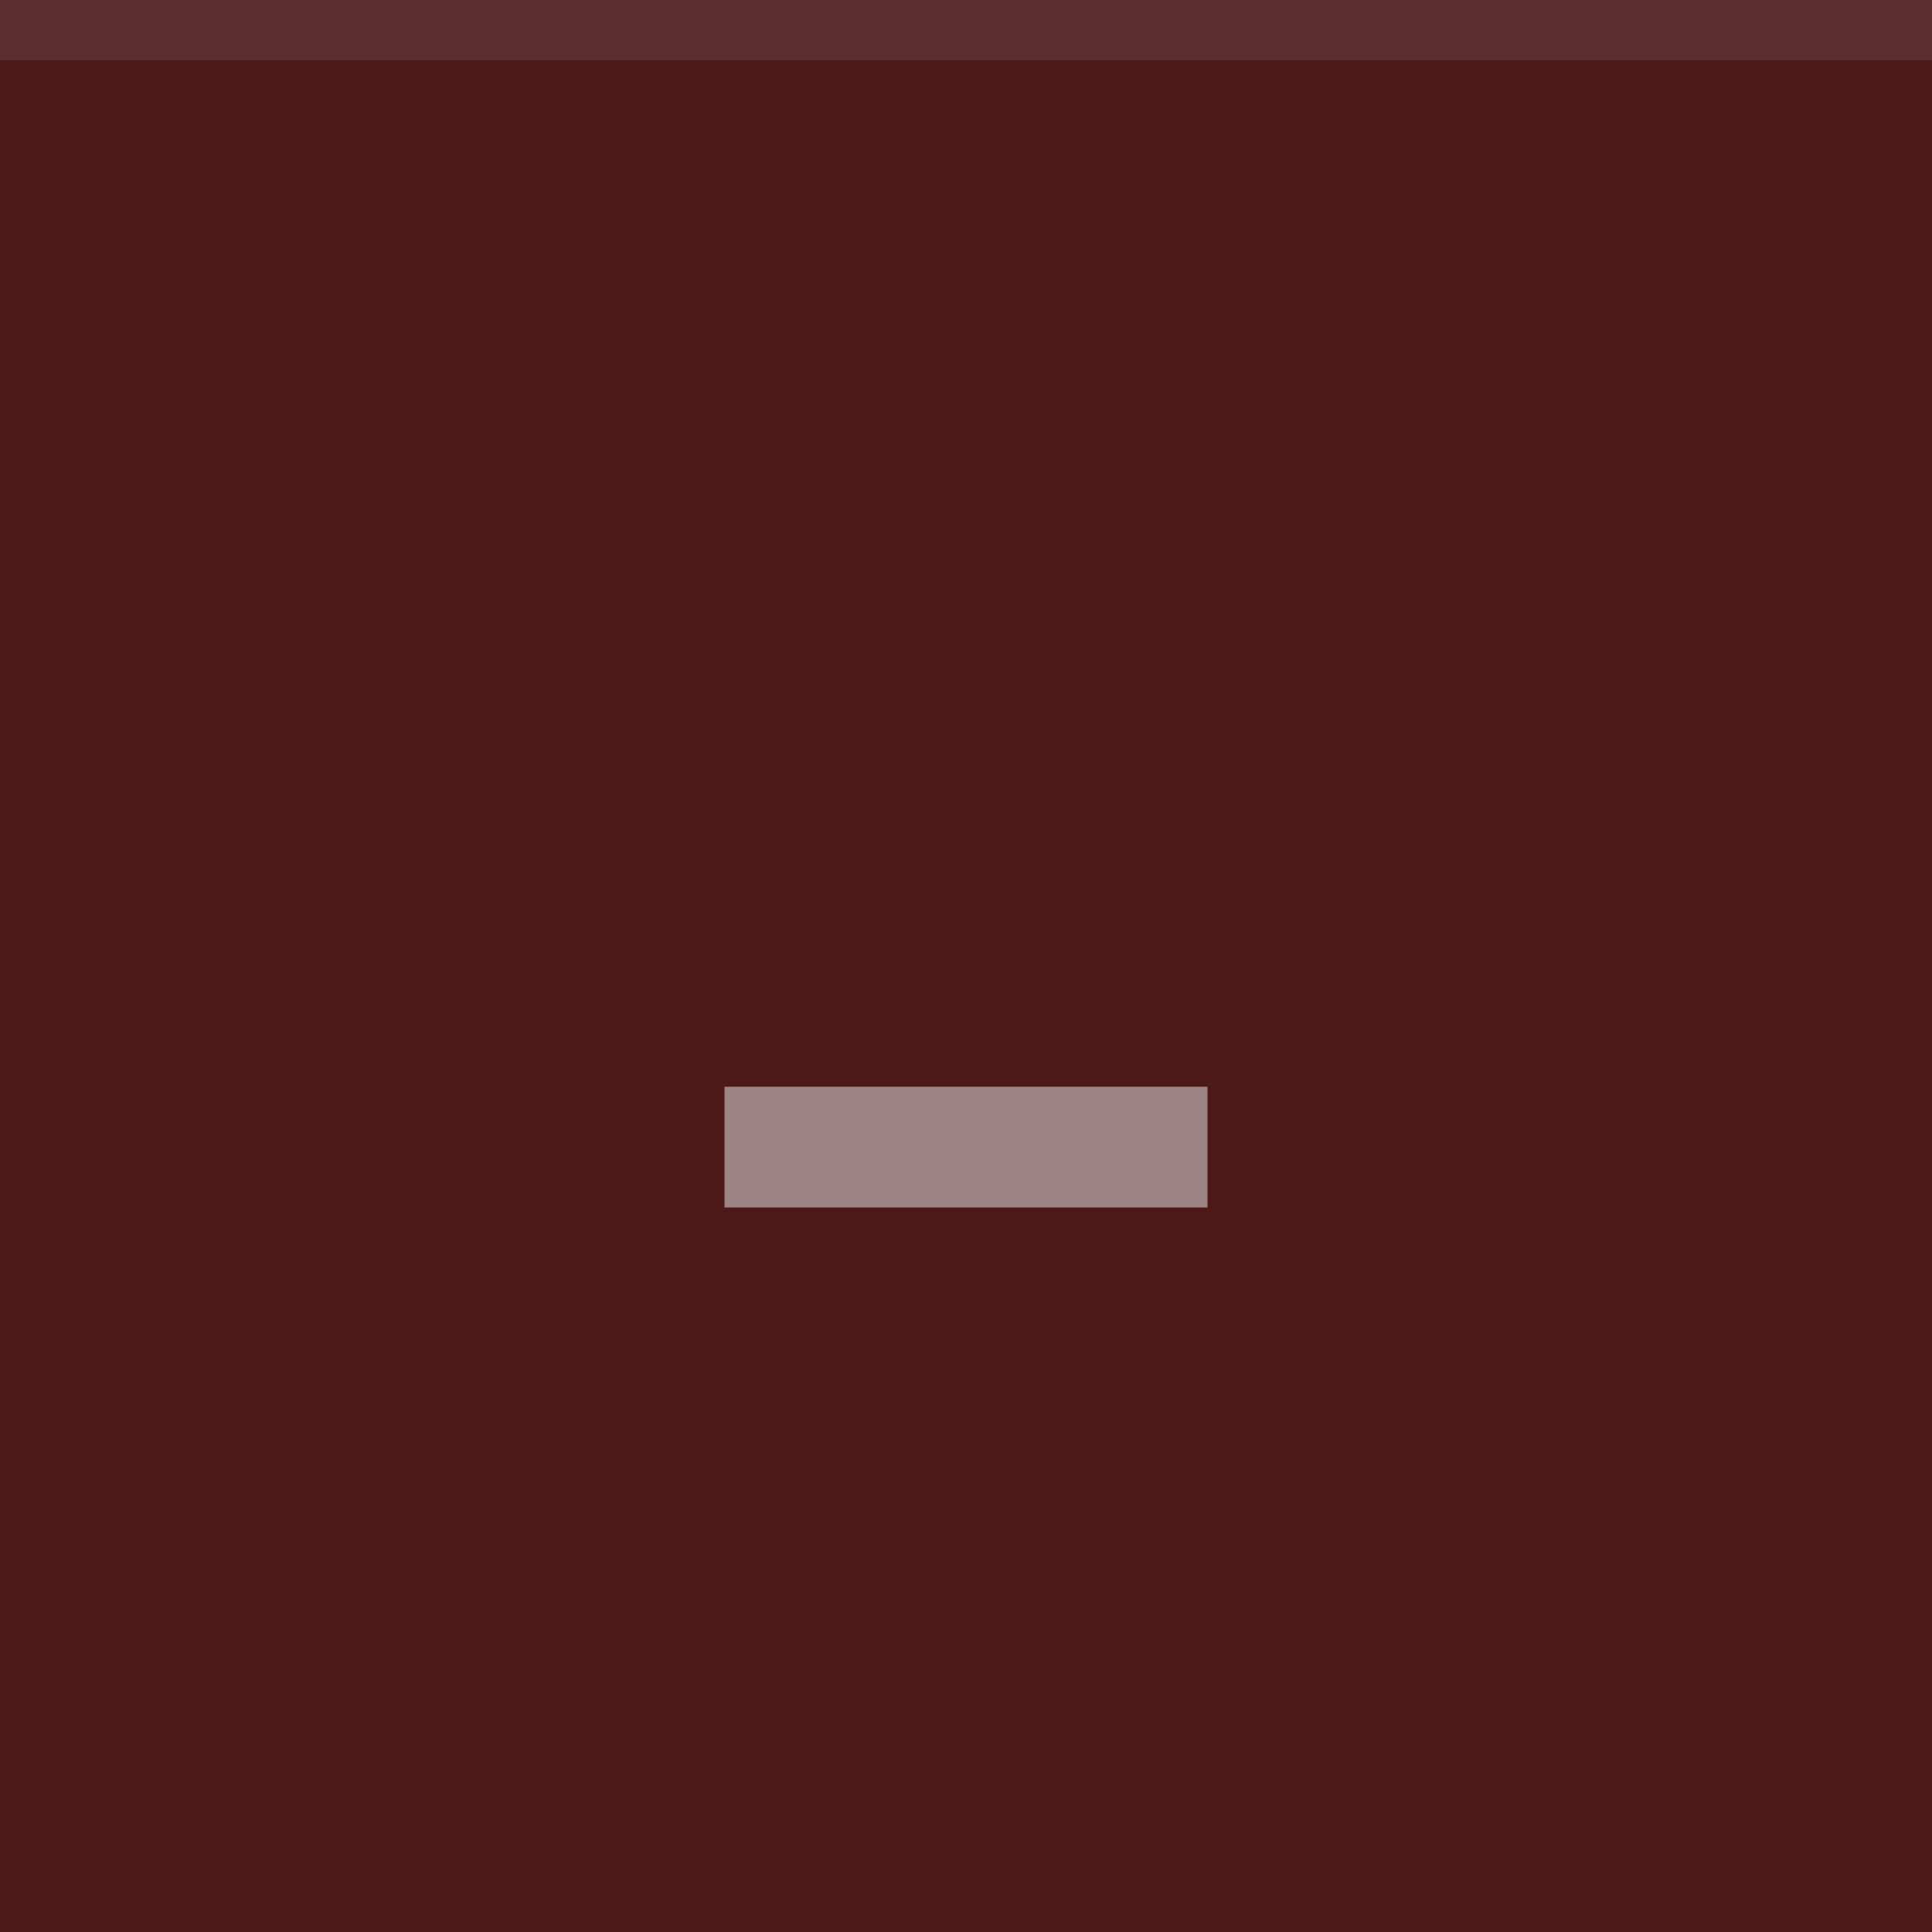
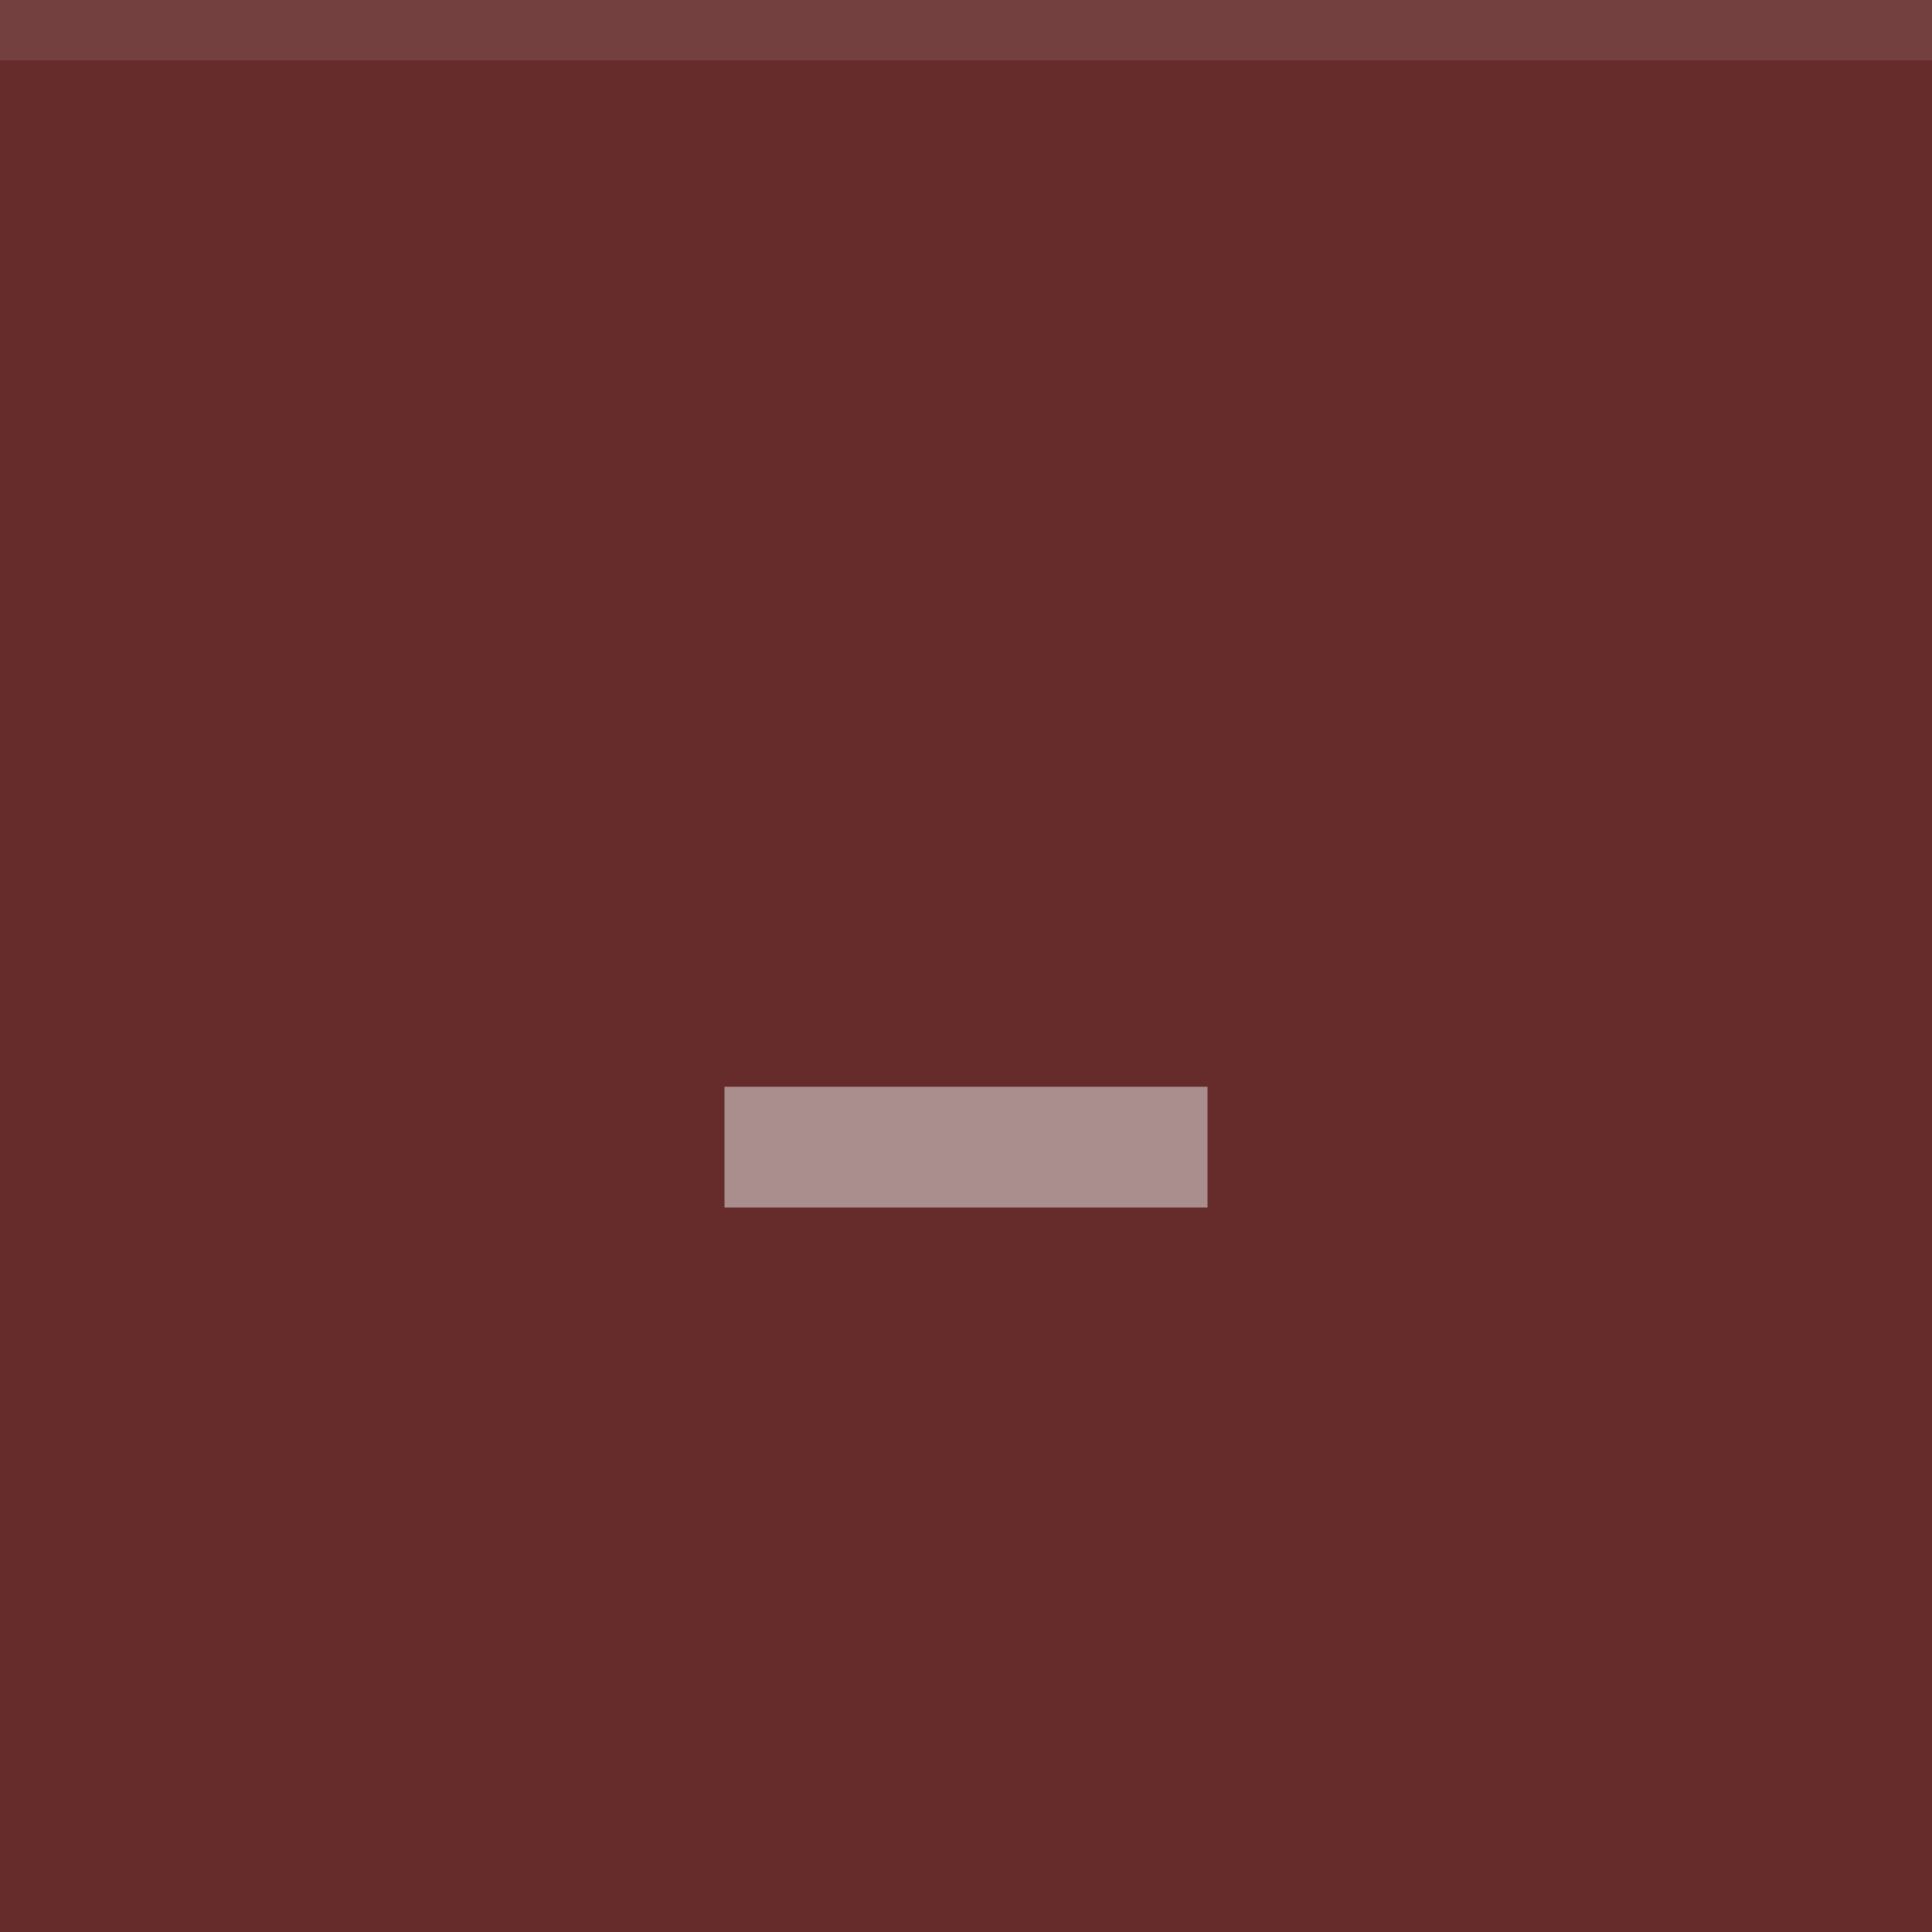
<svg xmlns="http://www.w3.org/2000/svg" width="32" height="32" viewBox="0 0 32 32">
-   <rect width="32" height="32" fill="#4c1818" />
+   <rect width="32" height="32" fill="#662c2c" />
  <rect width="32" height="1" fill="#eeeeee" fill-opacity="0.1" />
  <g fill="#eeeeee" opacity="0.5">
    <circle cx="16" cy="16" r="12" opacity="0" />
    <path d="m12 18h8v2h-8z" />
  </g>
</svg>
